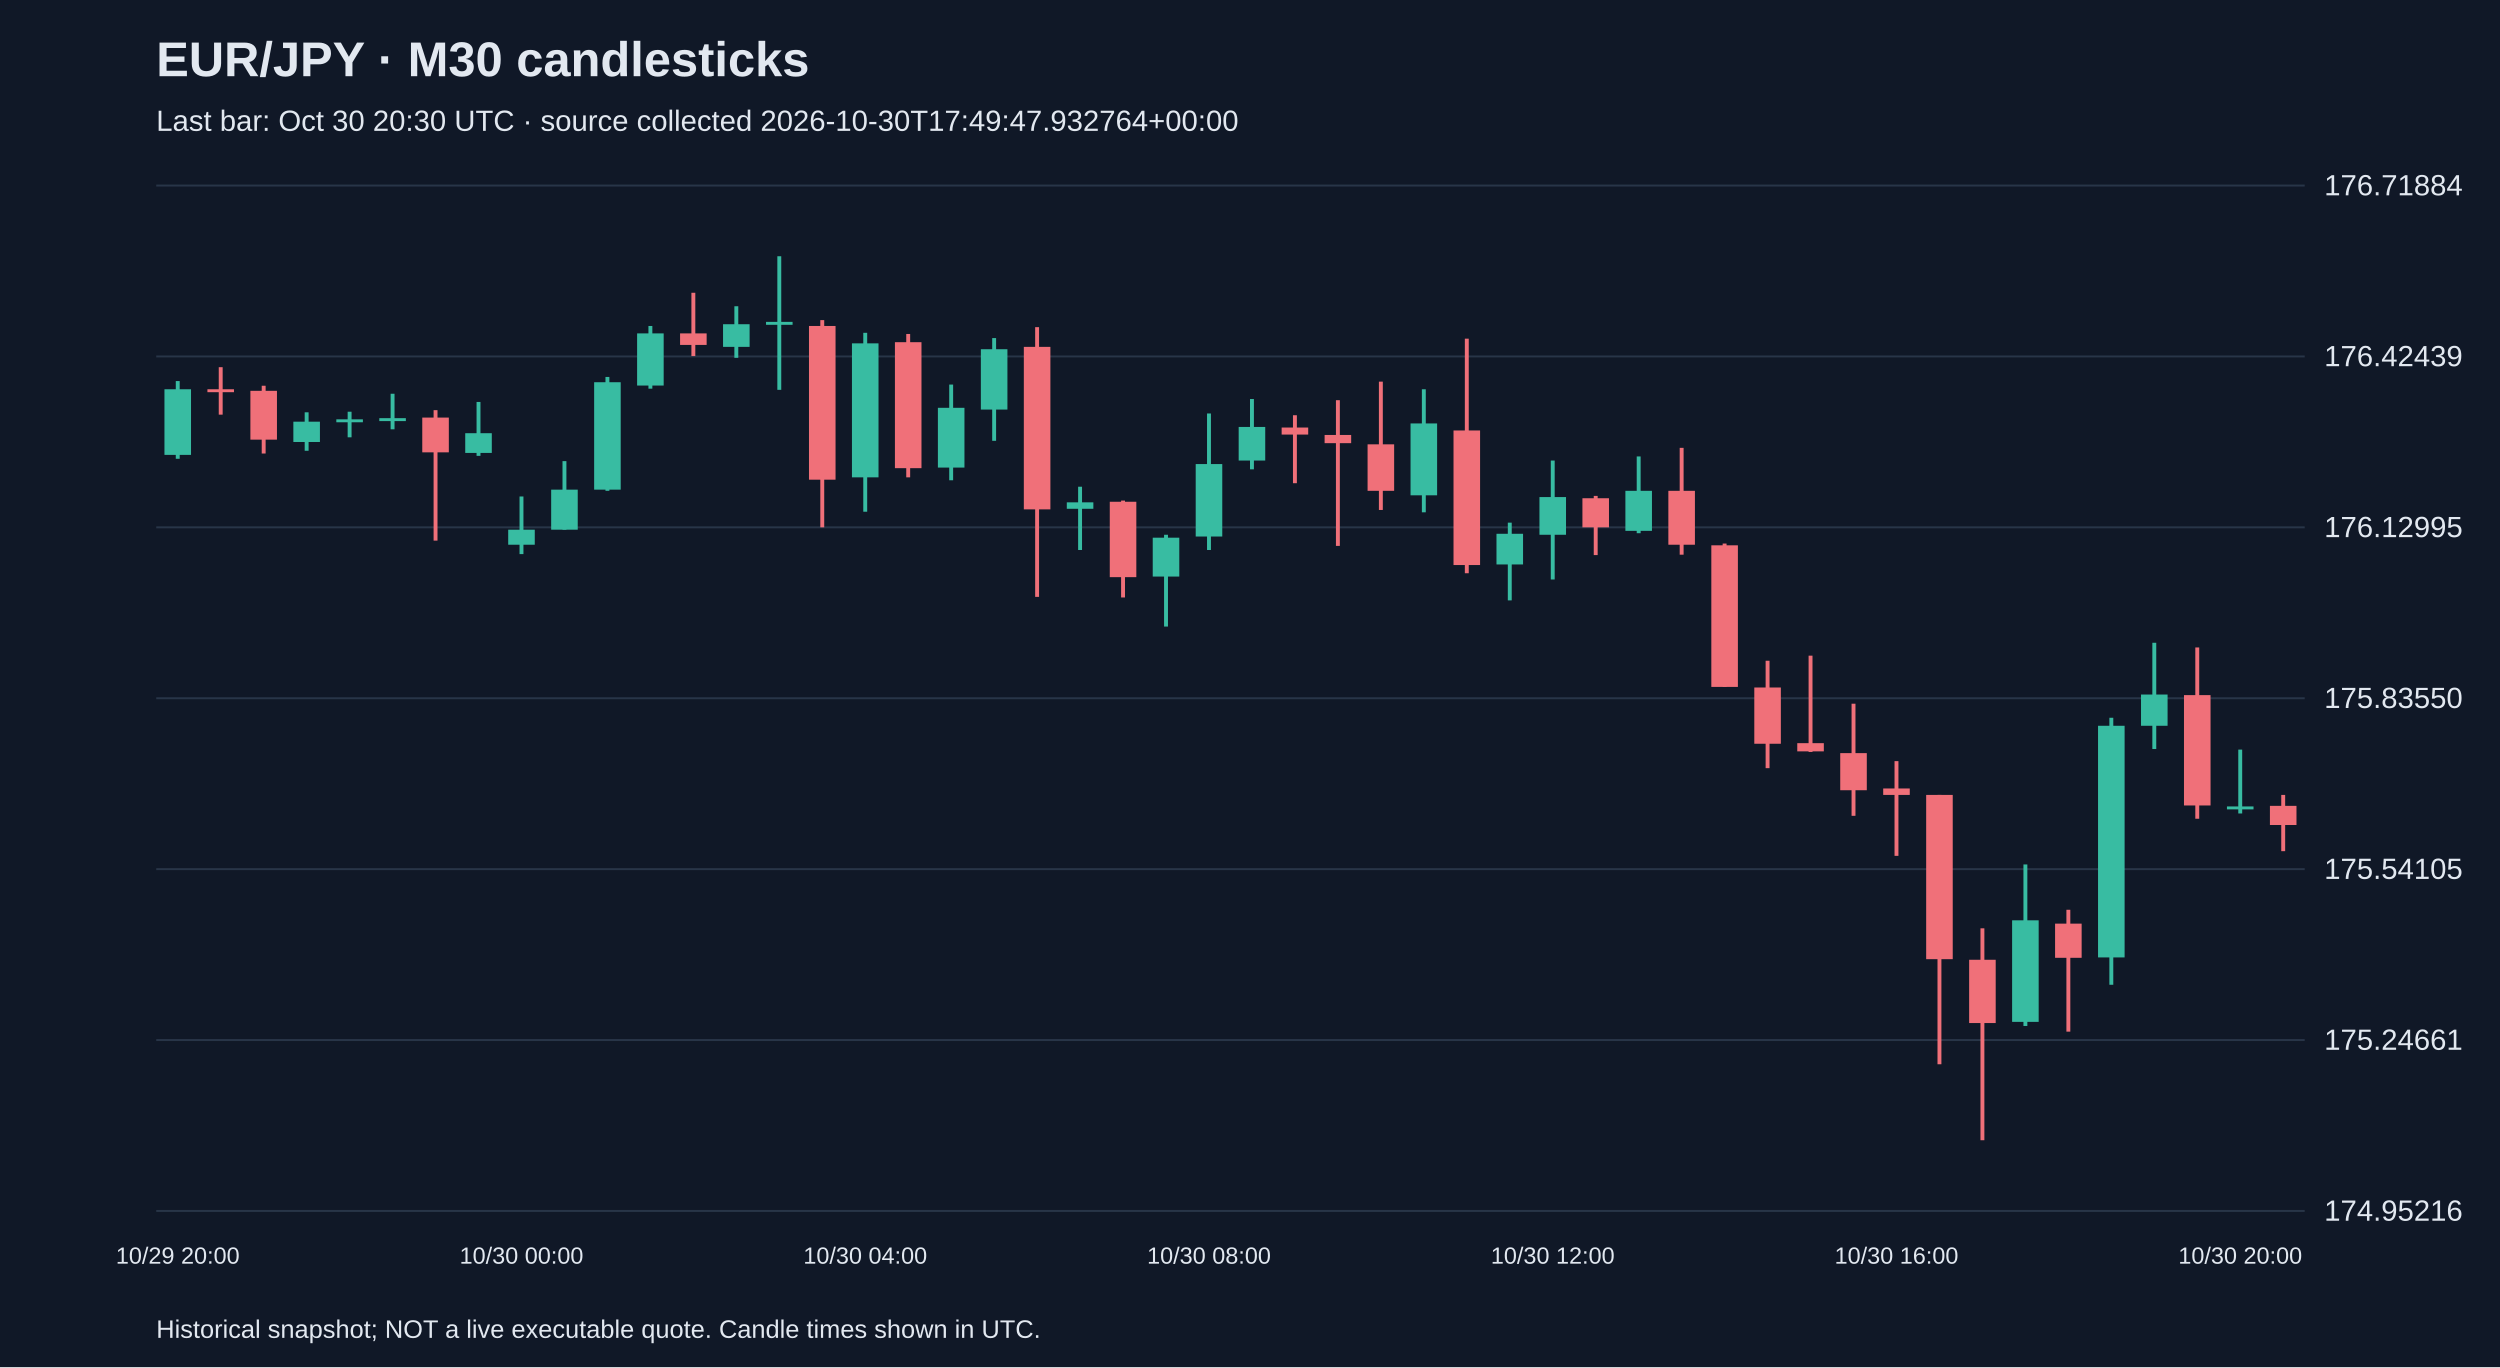
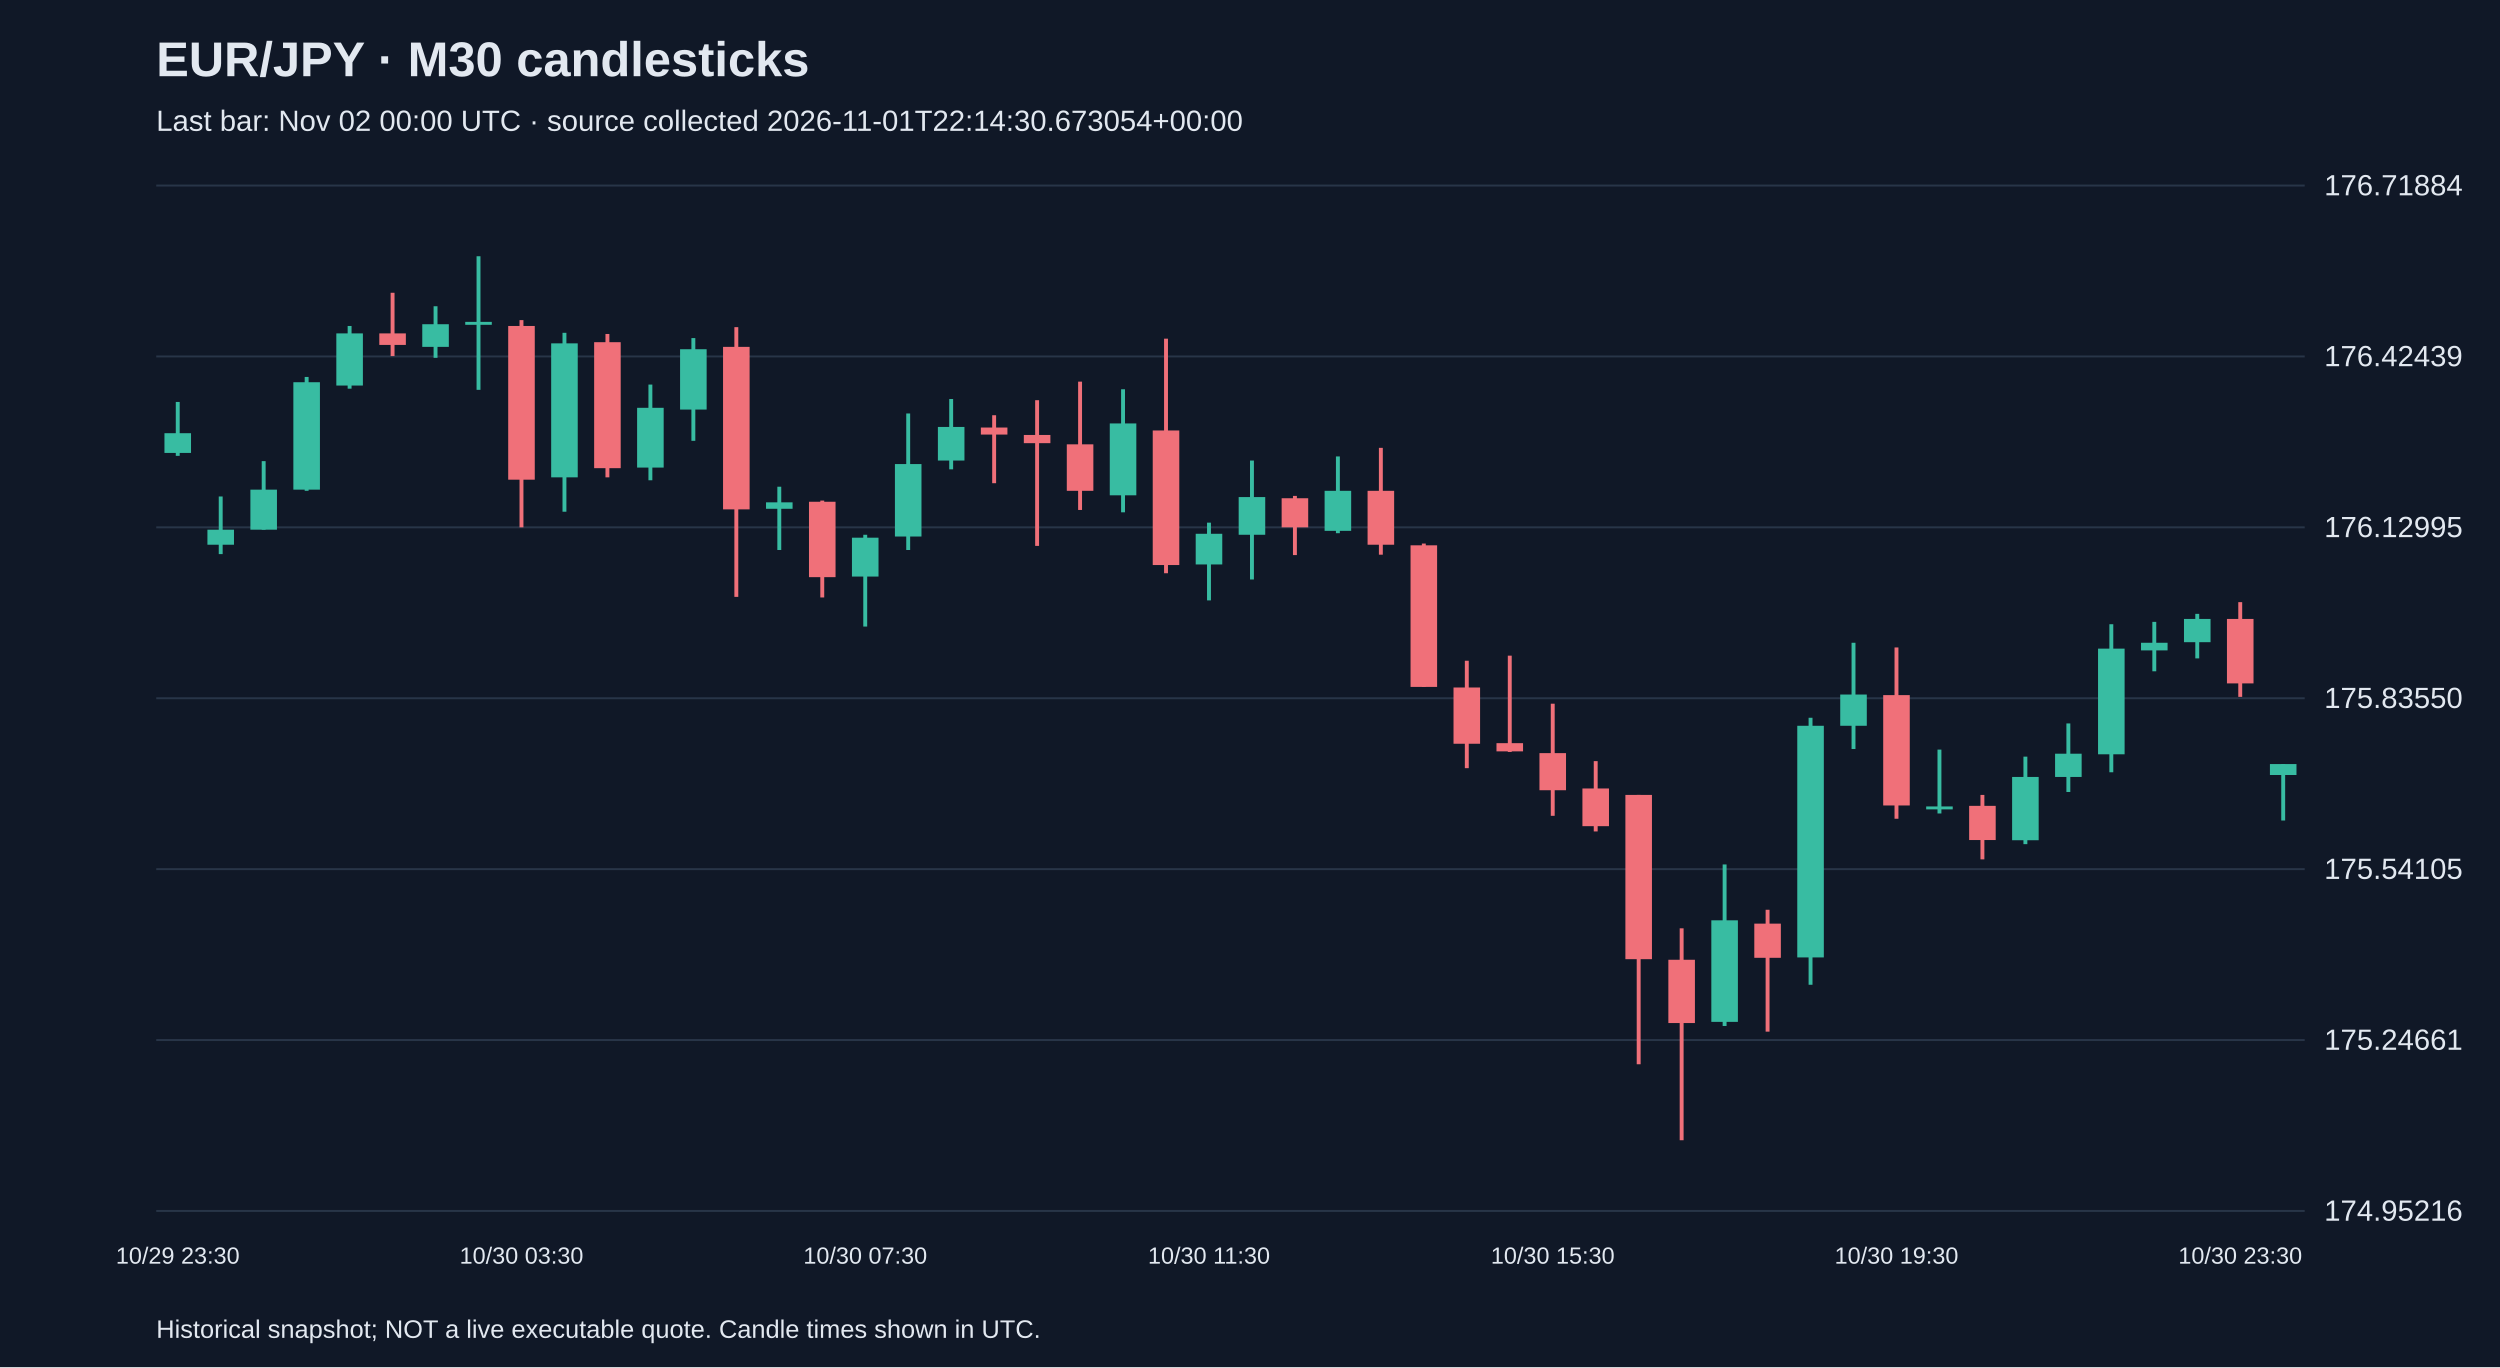
<svg xmlns="http://www.w3.org/2000/svg" viewBox="0 0 1280 700">
  <rect width="100%" height="100%" fill="#101827" />
  <style>text{font-family:Arial,sans-serif;fill:#e2e8f0}</style>
  <text x="80" y="39" font-size="25" font-weight="bold">EUR/JPY · M30 candlesticks</text>
-   <text x="80" y="67" font-size="15" fill="#a6b1c5">Last bar: Oct 30 20:30 UTC · source collected 2026-10-30T17:49:47.932764+00:00</text>
+   <text x="80" y="67" font-size="15" fill="#a6b1c5">Last bar: Nov 02 00:00 UTC · source collected 2026-11-01T22:14:30.673054+00:00</text>
  <line x1="80" y1="620.0" x2="1180" y2="620.0" stroke="#283548" />
  <text x="1190" y="625.0" font-size="15">174.95216</text>
  <line x1="80" y1="532.5" x2="1180" y2="532.5" stroke="#283548" />
  <text x="1190" y="537.5" font-size="15">175.24661</text>
  <line x1="80" y1="445.0" x2="1180" y2="445.0" stroke="#283548" />
  <text x="1190" y="450.0" font-size="15">175.54105</text>
  <line x1="80" y1="357.5" x2="1180" y2="357.5" stroke="#283548" />
  <text x="1190" y="362.5" font-size="15">175.83550</text>
  <line x1="80" y1="270.0" x2="1180" y2="270.0" stroke="#283548" />
  <text x="1190" y="275.0" font-size="15">176.12995</text>
  <line x1="80" y1="182.5" x2="1180" y2="182.5" stroke="#283548" />
  <text x="1190" y="187.5" font-size="15">176.42439</text>
  <line x1="80" y1="95.0" x2="1180" y2="95.0" stroke="#283548" />
  <text x="1190" y="100.0" font-size="15">176.71884</text>
-   <line x1="91.0" y1="195.1" x2="91.0" y2="234.9" stroke="#38bca2" stroke-width="2" />
-   <rect x="84.2" y="199.3" width="13.6" height="33.6" fill="#38bca2" />
-   <text x="91.0" y="647" text-anchor="middle" font-size="12">10/29 20:00</text>
-   <line x1="113.0" y1="188.0" x2="113.0" y2="212.3" stroke="#f07079" stroke-width="2" />
-   <rect x="106.2" y="199.3" width="13.6" height="1.5" fill="#f07079" />
-   <line x1="135.0" y1="197.5" x2="135.0" y2="232.2" stroke="#f07079" stroke-width="2" />
-   <rect x="128.2" y="200.1" width="13.6" height="25.0" fill="#f07079" />
-   <line x1="157.0" y1="211.1" x2="157.0" y2="230.8" stroke="#38bca2" stroke-width="2" />
-   <rect x="150.2" y="215.9" width="13.6" height="10.4" fill="#38bca2" />
-   <line x1="179.0" y1="210.8" x2="179.0" y2="223.9" stroke="#38bca2" stroke-width="2" />
-   <rect x="172.2" y="214.7" width="13.6" height="1.5" fill="#38bca2" />
-   <line x1="201.0" y1="201.6" x2="201.0" y2="219.8" stroke="#38bca2" stroke-width="2" />
-   <rect x="194.2" y="214.1" width="13.6" height="1.5" fill="#38bca2" />
-   <line x1="223.0" y1="210.0" x2="223.0" y2="276.8" stroke="#f07079" stroke-width="2" />
-   <rect x="216.2" y="213.8" width="13.6" height="17.8" fill="#f07079" />
-   <line x1="245.0" y1="205.8" x2="245.0" y2="233.4" stroke="#38bca2" stroke-width="2" />
-   <rect x="238.2" y="221.8" width="13.6" height="10.1" fill="#38bca2" />
-   <line x1="267.0" y1="254.2" x2="267.0" y2="283.7" stroke="#38bca2" stroke-width="2" />
-   <rect x="260.2" y="271.2" width="13.6" height="7.7" fill="#38bca2" />
-   <text x="267.0" y="647" text-anchor="middle" font-size="12">10/30 00:00</text>
-   <line x1="289.0" y1="236.1" x2="289.0" y2="271.2" stroke="#38bca2" stroke-width="2" />
-   <rect x="282.2" y="250.7" width="13.6" height="20.5" fill="#38bca2" />
-   <line x1="311.0" y1="193.0" x2="311.0" y2="251.3" stroke="#38bca2" stroke-width="2" />
-   <rect x="304.2" y="195.7" width="13.6" height="55.0" fill="#38bca2" />
-   <line x1="333.0" y1="166.9" x2="333.0" y2="199.0" stroke="#38bca2" stroke-width="2" />
-   <rect x="326.2" y="170.7" width="13.6" height="26.7" fill="#38bca2" />
-   <line x1="355.0" y1="149.9" x2="355.0" y2="182.3" stroke="#f07079" stroke-width="2" />
-   <rect x="348.2" y="170.7" width="13.6" height="5.9" fill="#f07079" />
-   <line x1="377.0" y1="156.8" x2="377.0" y2="183.2" stroke="#38bca2" stroke-width="2" />
-   <rect x="370.2" y="166.0" width="13.6" height="11.6" fill="#38bca2" />
-   <line x1="399.0" y1="131.2" x2="399.0" y2="199.6" stroke="#38bca2" stroke-width="2" />
-   <rect x="392.2" y="164.8" width="13.6" height="1.5" fill="#38bca2" />
-   <line x1="421.0" y1="163.9" x2="421.0" y2="270.0" stroke="#f07079" stroke-width="2" />
-   <rect x="414.2" y="166.9" width="13.6" height="78.7" fill="#f07079" />
-   <line x1="443.0" y1="170.4" x2="443.0" y2="262.0" stroke="#38bca2" stroke-width="2" />
-   <rect x="436.2" y="175.8" width="13.6" height="68.6" fill="#38bca2" />
-   <text x="443.0" y="647" text-anchor="middle" font-size="12">10/30 04:00</text>
-   <line x1="465.0" y1="171.0" x2="465.0" y2="244.4" stroke="#f07079" stroke-width="2" />
-   <rect x="458.2" y="175.2" width="13.6" height="64.5" fill="#f07079" />
-   <line x1="487.0" y1="196.9" x2="487.0" y2="245.9" stroke="#38bca2" stroke-width="2" />
-   <rect x="480.2" y="208.8" width="13.6" height="30.6" fill="#38bca2" />
-   <line x1="509.0" y1="173.1" x2="509.0" y2="225.7" stroke="#38bca2" stroke-width="2" />
-   <rect x="502.2" y="178.8" width="13.6" height="30.9" fill="#38bca2" />
-   <line x1="531.0" y1="167.5" x2="531.0" y2="305.6" stroke="#f07079" stroke-width="2" />
-   <rect x="524.2" y="177.6" width="13.6" height="83.2" fill="#f07079" />
-   <line x1="553.0" y1="249.2" x2="553.0" y2="281.6" stroke="#38bca2" stroke-width="2" />
-   <rect x="546.2" y="257.2" width="13.6" height="3.3" fill="#38bca2" />
-   <line x1="575.0" y1="256.3" x2="575.0" y2="305.9" stroke="#f07079" stroke-width="2" />
-   <rect x="568.2" y="256.9" width="13.6" height="38.6" fill="#f07079" />
-   <line x1="597.0" y1="273.8" x2="597.0" y2="320.8" stroke="#38bca2" stroke-width="2" />
-   <rect x="590.2" y="275.3" width="13.6" height="19.9" fill="#38bca2" />
-   <line x1="619.0" y1="211.7" x2="619.0" y2="281.6" stroke="#38bca2" stroke-width="2" />
-   <rect x="612.2" y="237.6" width="13.6" height="37.1" fill="#38bca2" />
-   <text x="619.0" y="647" text-anchor="middle" font-size="12">10/30 08:00</text>
-   <line x1="641.0" y1="204.3" x2="641.0" y2="240.3" stroke="#38bca2" stroke-width="2" />
-   <rect x="634.2" y="218.6" width="13.6" height="17.2" fill="#38bca2" />
-   <line x1="663.0" y1="212.6" x2="663.0" y2="247.4" stroke="#f07079" stroke-width="2" />
-   <rect x="656.2" y="218.9" width="13.6" height="3.6" fill="#f07079" />
-   <line x1="685.0" y1="204.9" x2="685.0" y2="279.5" stroke="#f07079" stroke-width="2" />
-   <rect x="678.2" y="222.7" width="13.6" height="4.2" fill="#f07079" />
-   <line x1="707.0" y1="195.4" x2="707.0" y2="261.1" stroke="#f07079" stroke-width="2" />
-   <rect x="700.2" y="227.5" width="13.6" height="23.8" fill="#f07079" />
-   <line x1="729.0" y1="199.3" x2="729.0" y2="262.3" stroke="#38bca2" stroke-width="2" />
-   <rect x="722.2" y="216.8" width="13.6" height="36.8" fill="#38bca2" />
-   <line x1="751.0" y1="173.4" x2="751.0" y2="293.5" stroke="#f07079" stroke-width="2" />
-   <rect x="744.2" y="220.4" width="13.6" height="68.9" fill="#f07079" />
-   <line x1="773.0" y1="267.6" x2="773.0" y2="307.4" stroke="#38bca2" stroke-width="2" />
-   <rect x="766.2" y="273.3" width="13.6" height="15.7" fill="#38bca2" />
-   <line x1="795.0" y1="235.8" x2="795.0" y2="296.7" stroke="#38bca2" stroke-width="2" />
-   <rect x="788.2" y="254.5" width="13.6" height="19.3" fill="#38bca2" />
-   <text x="795.0" y="647" text-anchor="middle" font-size="12">10/30 12:00</text>
-   <line x1="817.0" y1="253.9" x2="817.0" y2="284.2" stroke="#f07079" stroke-width="2" />
-   <rect x="810.2" y="255.1" width="13.6" height="14.9" fill="#f07079" />
-   <line x1="839.0" y1="233.7" x2="839.0" y2="273.0" stroke="#38bca2" stroke-width="2" />
-   <rect x="832.2" y="251.3" width="13.6" height="20.5" fill="#38bca2" />
-   <line x1="861.0" y1="229.3" x2="861.0" y2="284.0" stroke="#f07079" stroke-width="2" />
-   <rect x="854.2" y="251.3" width="13.6" height="27.6" fill="#f07079" />
-   <line x1="883.0" y1="278.3" x2="883.0" y2="351.7" stroke="#f07079" stroke-width="2" />
-   <rect x="876.2" y="279.2" width="13.6" height="72.5" fill="#f07079" />
-   <line x1="905.0" y1="338.3" x2="905.0" y2="393.3" stroke="#f07079" stroke-width="2" />
-   <rect x="898.2" y="352.0" width="13.6" height="28.8" fill="#f07079" />
-   <line x1="927.0" y1="335.7" x2="927.0" y2="385.0" stroke="#f07079" stroke-width="2" />
-   <rect x="920.2" y="380.5" width="13.6" height="4.2" fill="#f07079" />
-   <line x1="949.0" y1="360.3" x2="949.0" y2="417.7" stroke="#f07079" stroke-width="2" />
-   <rect x="942.2" y="385.6" width="13.6" height="19.0" fill="#f07079" />
-   <line x1="971.0" y1="389.7" x2="971.0" y2="438.2" stroke="#f07079" stroke-width="2" />
-   <rect x="964.2" y="403.7" width="13.6" height="3.3" fill="#f07079" />
-   <text x="971.0" y="647" text-anchor="middle" font-size="12">10/30 16:00</text>
-   <line x1="993.0" y1="407.0" x2="993.0" y2="544.9" stroke="#f07079" stroke-width="2" />
-   <rect x="986.2" y="407.0" width="13.6" height="84.1" fill="#f07079" />
-   <line x1="1015.0" y1="475.3" x2="1015.0" y2="583.8" stroke="#f07079" stroke-width="2" />
-   <rect x="1008.2" y="491.4" width="13.6" height="32.4" fill="#f07079" />
-   <line x1="1037.0" y1="442.6" x2="1037.0" y2="525.3" stroke="#38bca2" stroke-width="2" />
-   <rect x="1030.2" y="471.2" width="13.6" height="52.0" fill="#38bca2" />
-   <line x1="1059.0" y1="465.8" x2="1059.0" y2="528.2" stroke="#f07079" stroke-width="2" />
-   <rect x="1052.2" y="472.9" width="13.6" height="17.5" fill="#f07079" />
-   <line x1="1081.0" y1="367.5" x2="1081.0" y2="504.2" stroke="#38bca2" stroke-width="2" />
-   <rect x="1074.2" y="371.6" width="13.6" height="118.6" fill="#38bca2" />
-   <line x1="1103.0" y1="329.1" x2="1103.0" y2="383.5" stroke="#38bca2" stroke-width="2" />
-   <rect x="1096.2" y="355.6" width="13.6" height="16.0" fill="#38bca2" />
-   <line x1="1125.0" y1="331.5" x2="1125.0" y2="419.2" stroke="#f07079" stroke-width="2" />
-   <rect x="1118.2" y="355.9" width="13.6" height="56.5" fill="#f07079" />
-   <line x1="1147.0" y1="383.8" x2="1147.0" y2="416.5" stroke="#38bca2" stroke-width="2" />
-   <rect x="1140.2" y="412.9" width="13.6" height="1.5" fill="#38bca2" />
-   <text x="1147.0" y="647" text-anchor="middle" font-size="12">10/30 20:00</text>
-   <line x1="1169.0" y1="407.0" x2="1169.0" y2="435.8" stroke="#f07079" stroke-width="2" />
-   <rect x="1162.2" y="412.6" width="13.6" height="9.8" fill="#f07079" />
+   <line x1="91.0" y1="205.8" x2="91.0" y2="233.4" stroke="#38bca2" stroke-width="2" />
+   <rect x="84.2" y="221.8" width="13.6" height="10.1" fill="#38bca2" />
+   <text x="91.0" y="647" text-anchor="middle" font-size="12">10/29 23:30</text>
+   <line x1="113.0" y1="254.2" x2="113.0" y2="283.7" stroke="#38bca2" stroke-width="2" />
+   <rect x="106.2" y="271.2" width="13.6" height="7.7" fill="#38bca2" />
+   <line x1="135.0" y1="236.1" x2="135.0" y2="271.2" stroke="#38bca2" stroke-width="2" />
+   <rect x="128.2" y="250.7" width="13.6" height="20.5" fill="#38bca2" />
+   <line x1="157.0" y1="193.0" x2="157.0" y2="251.3" stroke="#38bca2" stroke-width="2" />
+   <rect x="150.2" y="195.7" width="13.6" height="55.0" fill="#38bca2" />
+   <line x1="179.0" y1="166.9" x2="179.0" y2="199.0" stroke="#38bca2" stroke-width="2" />
+   <rect x="172.2" y="170.7" width="13.6" height="26.7" fill="#38bca2" />
+   <line x1="201.0" y1="149.9" x2="201.0" y2="182.3" stroke="#f07079" stroke-width="2" />
+   <rect x="194.2" y="170.7" width="13.6" height="5.9" fill="#f07079" />
+   <line x1="223.0" y1="156.8" x2="223.0" y2="183.2" stroke="#38bca2" stroke-width="2" />
+   <rect x="216.2" y="166.0" width="13.6" height="11.6" fill="#38bca2" />
+   <line x1="245.0" y1="131.2" x2="245.0" y2="199.6" stroke="#38bca2" stroke-width="2" />
+   <rect x="238.2" y="164.8" width="13.6" height="1.5" fill="#38bca2" />
+   <line x1="267.0" y1="163.9" x2="267.0" y2="270.0" stroke="#f07079" stroke-width="2" />
+   <rect x="260.2" y="166.9" width="13.6" height="78.7" fill="#f07079" />
+   <text x="267.0" y="647" text-anchor="middle" font-size="12">10/30 03:30</text>
+   <line x1="289.0" y1="170.4" x2="289.0" y2="262.0" stroke="#38bca2" stroke-width="2" />
+   <rect x="282.2" y="175.8" width="13.6" height="68.6" fill="#38bca2" />
+   <line x1="311.0" y1="171.0" x2="311.0" y2="244.4" stroke="#f07079" stroke-width="2" />
+   <rect x="304.2" y="175.2" width="13.6" height="64.5" fill="#f07079" />
+   <line x1="333.0" y1="196.9" x2="333.0" y2="245.9" stroke="#38bca2" stroke-width="2" />
+   <rect x="326.2" y="208.8" width="13.6" height="30.6" fill="#38bca2" />
+   <line x1="355.0" y1="173.1" x2="355.0" y2="225.7" stroke="#38bca2" stroke-width="2" />
+   <rect x="348.2" y="178.8" width="13.6" height="30.9" fill="#38bca2" />
+   <line x1="377.0" y1="167.5" x2="377.0" y2="305.6" stroke="#f07079" stroke-width="2" />
+   <rect x="370.2" y="177.6" width="13.6" height="83.2" fill="#f07079" />
+   <line x1="399.0" y1="249.2" x2="399.0" y2="281.6" stroke="#38bca2" stroke-width="2" />
+   <rect x="392.2" y="257.2" width="13.6" height="3.3" fill="#38bca2" />
+   <line x1="421.0" y1="256.3" x2="421.0" y2="305.9" stroke="#f07079" stroke-width="2" />
+   <rect x="414.2" y="256.9" width="13.6" height="38.6" fill="#f07079" />
+   <line x1="443.0" y1="273.8" x2="443.0" y2="320.8" stroke="#38bca2" stroke-width="2" />
+   <rect x="436.2" y="275.3" width="13.6" height="19.9" fill="#38bca2" />
+   <text x="443.0" y="647" text-anchor="middle" font-size="12">10/30 07:30</text>
+   <line x1="465.0" y1="211.7" x2="465.0" y2="281.6" stroke="#38bca2" stroke-width="2" />
+   <rect x="458.2" y="237.6" width="13.6" height="37.1" fill="#38bca2" />
+   <line x1="487.0" y1="204.3" x2="487.0" y2="240.3" stroke="#38bca2" stroke-width="2" />
+   <rect x="480.2" y="218.6" width="13.6" height="17.2" fill="#38bca2" />
+   <line x1="509.0" y1="212.6" x2="509.0" y2="247.4" stroke="#f07079" stroke-width="2" />
+   <rect x="502.2" y="218.9" width="13.6" height="3.6" fill="#f07079" />
+   <line x1="531.0" y1="204.9" x2="531.0" y2="279.5" stroke="#f07079" stroke-width="2" />
+   <rect x="524.2" y="222.7" width="13.6" height="4.2" fill="#f07079" />
+   <line x1="553.0" y1="195.4" x2="553.0" y2="261.1" stroke="#f07079" stroke-width="2" />
+   <rect x="546.2" y="227.5" width="13.6" height="23.8" fill="#f07079" />
+   <line x1="575.0" y1="199.3" x2="575.0" y2="262.3" stroke="#38bca2" stroke-width="2" />
+   <rect x="568.2" y="216.8" width="13.6" height="36.8" fill="#38bca2" />
+   <line x1="597.0" y1="173.4" x2="597.0" y2="293.5" stroke="#f07079" stroke-width="2" />
+   <rect x="590.2" y="220.4" width="13.6" height="68.9" fill="#f07079" />
+   <line x1="619.0" y1="267.6" x2="619.0" y2="307.4" stroke="#38bca2" stroke-width="2" />
+   <rect x="612.2" y="273.3" width="13.6" height="15.7" fill="#38bca2" />
+   <text x="619.0" y="647" text-anchor="middle" font-size="12">10/30 11:30</text>
+   <line x1="641.0" y1="235.8" x2="641.0" y2="296.7" stroke="#38bca2" stroke-width="2" />
+   <rect x="634.2" y="254.5" width="13.6" height="19.3" fill="#38bca2" />
+   <line x1="663.0" y1="253.9" x2="663.0" y2="284.2" stroke="#f07079" stroke-width="2" />
+   <rect x="656.2" y="255.1" width="13.6" height="14.9" fill="#f07079" />
+   <line x1="685.0" y1="233.7" x2="685.0" y2="273.0" stroke="#38bca2" stroke-width="2" />
+   <rect x="678.2" y="251.3" width="13.6" height="20.5" fill="#38bca2" />
+   <line x1="707.0" y1="229.3" x2="707.0" y2="284.0" stroke="#f07079" stroke-width="2" />
+   <rect x="700.2" y="251.3" width="13.6" height="27.6" fill="#f07079" />
+   <line x1="729.0" y1="278.3" x2="729.0" y2="351.7" stroke="#f07079" stroke-width="2" />
+   <rect x="722.2" y="279.2" width="13.6" height="72.5" fill="#f07079" />
+   <line x1="751.0" y1="338.3" x2="751.0" y2="393.3" stroke="#f07079" stroke-width="2" />
+   <rect x="744.2" y="352.0" width="13.6" height="28.8" fill="#f07079" />
+   <line x1="773.0" y1="335.7" x2="773.0" y2="385.0" stroke="#f07079" stroke-width="2" />
+   <rect x="766.2" y="380.5" width="13.6" height="4.2" fill="#f07079" />
+   <line x1="795.0" y1="360.3" x2="795.0" y2="417.7" stroke="#f07079" stroke-width="2" />
+   <rect x="788.2" y="385.6" width="13.6" height="19.0" fill="#f07079" />
+   <text x="795.0" y="647" text-anchor="middle" font-size="12">10/30 15:30</text>
+   <line x1="817.0" y1="389.7" x2="817.0" y2="425.7" stroke="#f07079" stroke-width="2" />
+   <rect x="810.2" y="403.7" width="13.6" height="19.3" fill="#f07079" />
+   <line x1="839.0" y1="407.0" x2="839.0" y2="544.9" stroke="#f07079" stroke-width="2" />
+   <rect x="832.2" y="407.0" width="13.6" height="84.1" fill="#f07079" />
+   <line x1="861.0" y1="475.3" x2="861.0" y2="583.8" stroke="#f07079" stroke-width="2" />
+   <rect x="854.2" y="491.4" width="13.6" height="32.4" fill="#f07079" />
+   <line x1="883.0" y1="442.6" x2="883.0" y2="525.3" stroke="#38bca2" stroke-width="2" />
+   <rect x="876.2" y="471.2" width="13.6" height="52.0" fill="#38bca2" />
+   <line x1="905.0" y1="465.8" x2="905.0" y2="528.2" stroke="#f07079" stroke-width="2" />
+   <rect x="898.2" y="472.9" width="13.6" height="17.5" fill="#f07079" />
+   <line x1="927.0" y1="367.5" x2="927.0" y2="504.2" stroke="#38bca2" stroke-width="2" />
+   <rect x="920.2" y="371.6" width="13.6" height="118.6" fill="#38bca2" />
+   <line x1="949.0" y1="329.1" x2="949.0" y2="383.5" stroke="#38bca2" stroke-width="2" />
+   <rect x="942.2" y="355.6" width="13.6" height="16.0" fill="#38bca2" />
+   <line x1="971.0" y1="331.5" x2="971.0" y2="419.2" stroke="#f07079" stroke-width="2" />
+   <rect x="964.2" y="355.9" width="13.6" height="56.5" fill="#f07079" />
+   <text x="971.0" y="647" text-anchor="middle" font-size="12">10/30 19:30</text>
+   <line x1="993.0" y1="383.8" x2="993.0" y2="416.5" stroke="#38bca2" stroke-width="2" />
+   <rect x="986.2" y="412.9" width="13.6" height="1.5" fill="#38bca2" />
+   <line x1="1015.0" y1="407.0" x2="1015.0" y2="440.0" stroke="#f07079" stroke-width="2" />
+   <rect x="1008.2" y="412.6" width="13.6" height="17.5" fill="#f07079" />
+   <line x1="1037.0" y1="387.4" x2="1037.0" y2="432.2" stroke="#38bca2" stroke-width="2" />
+   <rect x="1030.2" y="397.8" width="13.6" height="32.4" fill="#38bca2" />
+   <line x1="1059.0" y1="370.4" x2="1059.0" y2="405.5" stroke="#38bca2" stroke-width="2" />
+   <rect x="1052.2" y="385.9" width="13.6" height="11.9" fill="#38bca2" />
+   <line x1="1081.0" y1="319.6" x2="1081.0" y2="395.4" stroke="#38bca2" stroke-width="2" />
+   <rect x="1074.2" y="332.1" width="13.6" height="54.1" fill="#38bca2" />
+   <line x1="1103.0" y1="318.4" x2="1103.0" y2="343.7" stroke="#38bca2" stroke-width="2" />
+   <rect x="1096.2" y="329.1" width="13.6" height="3.9" fill="#38bca2" />
+   <line x1="1125.0" y1="314.3" x2="1125.0" y2="337.1" stroke="#38bca2" stroke-width="2" />
+   <rect x="1118.2" y="316.9" width="13.6" height="11.9" fill="#38bca2" />
+   <line x1="1147.0" y1="308.3" x2="1147.0" y2="356.8" stroke="#f07079" stroke-width="2" />
+   <rect x="1140.2" y="316.9" width="13.6" height="33.0" fill="#f07079" />
+   <text x="1147.0" y="647" text-anchor="middle" font-size="12">10/30 23:30</text>
+   <line x1="1169.0" y1="391.2" x2="1169.0" y2="420.1" stroke="#38bca2" stroke-width="2" />
+   <rect x="1162.2" y="391.2" width="13.6" height="5.6" fill="#38bca2" />
  <text x="80" y="685" font-size="13">Historical snapshot; NOT a live executable quote. Candle times shown in UTC.</text>
</svg>
